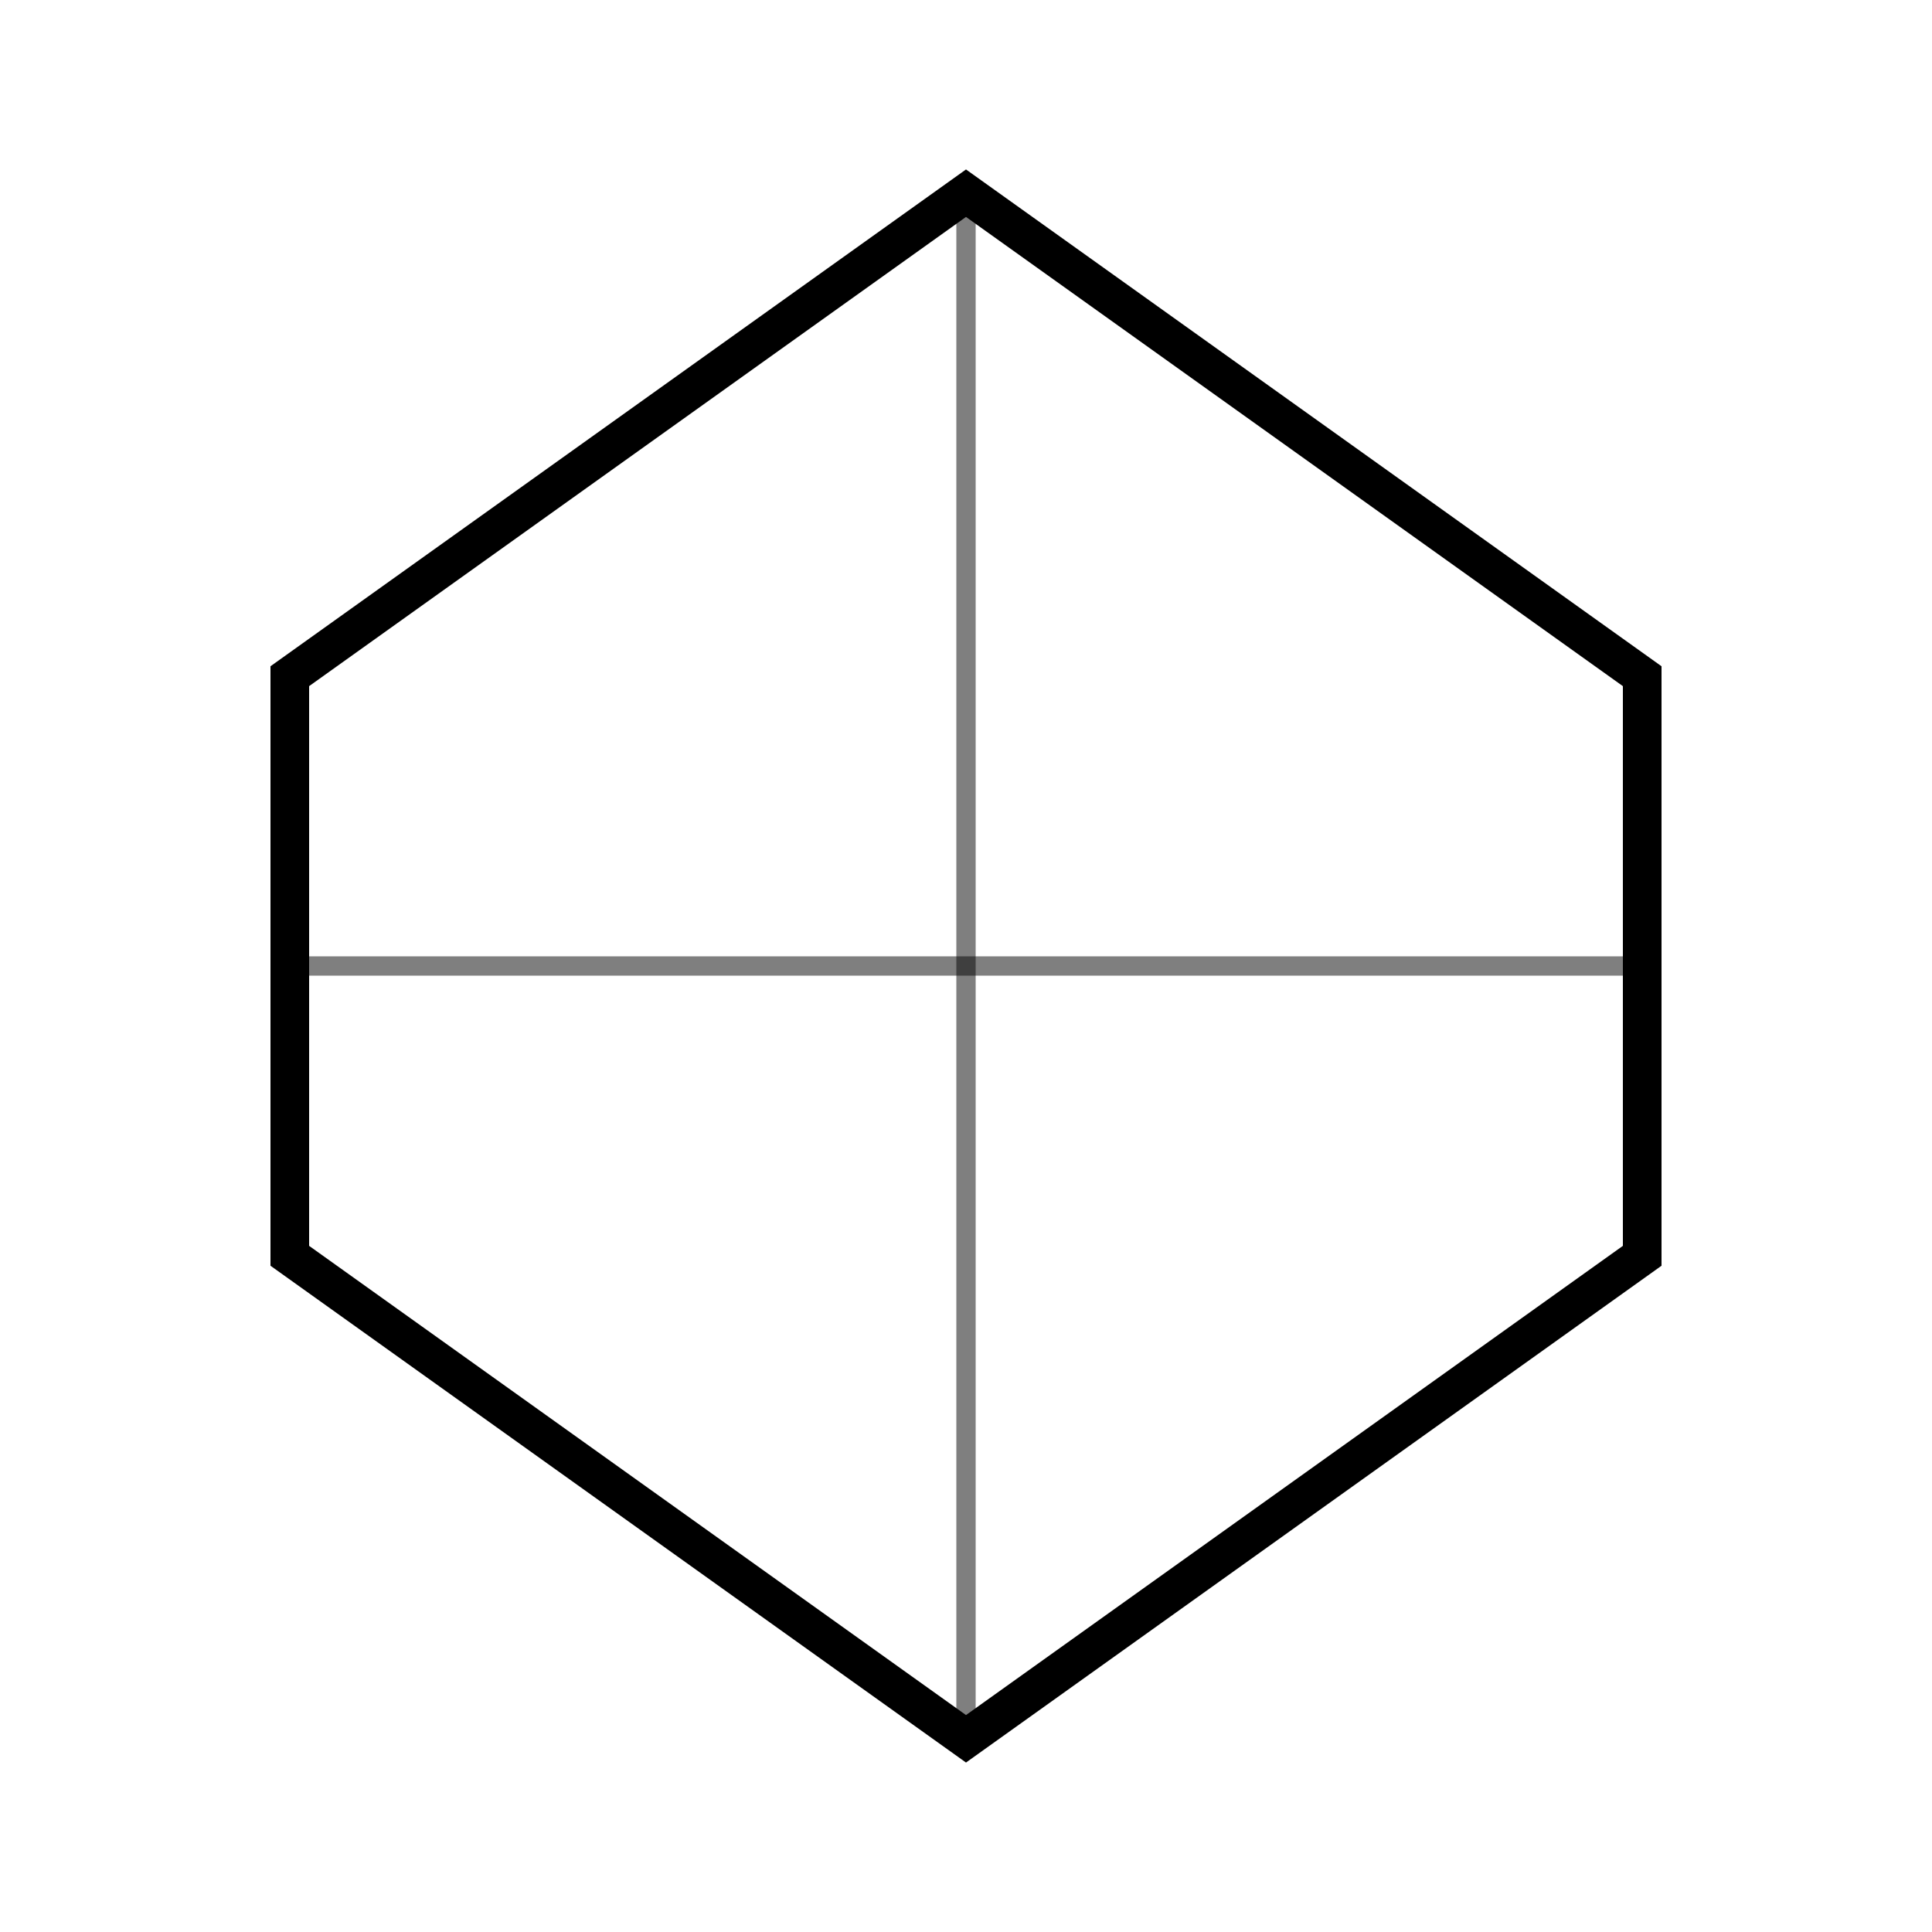
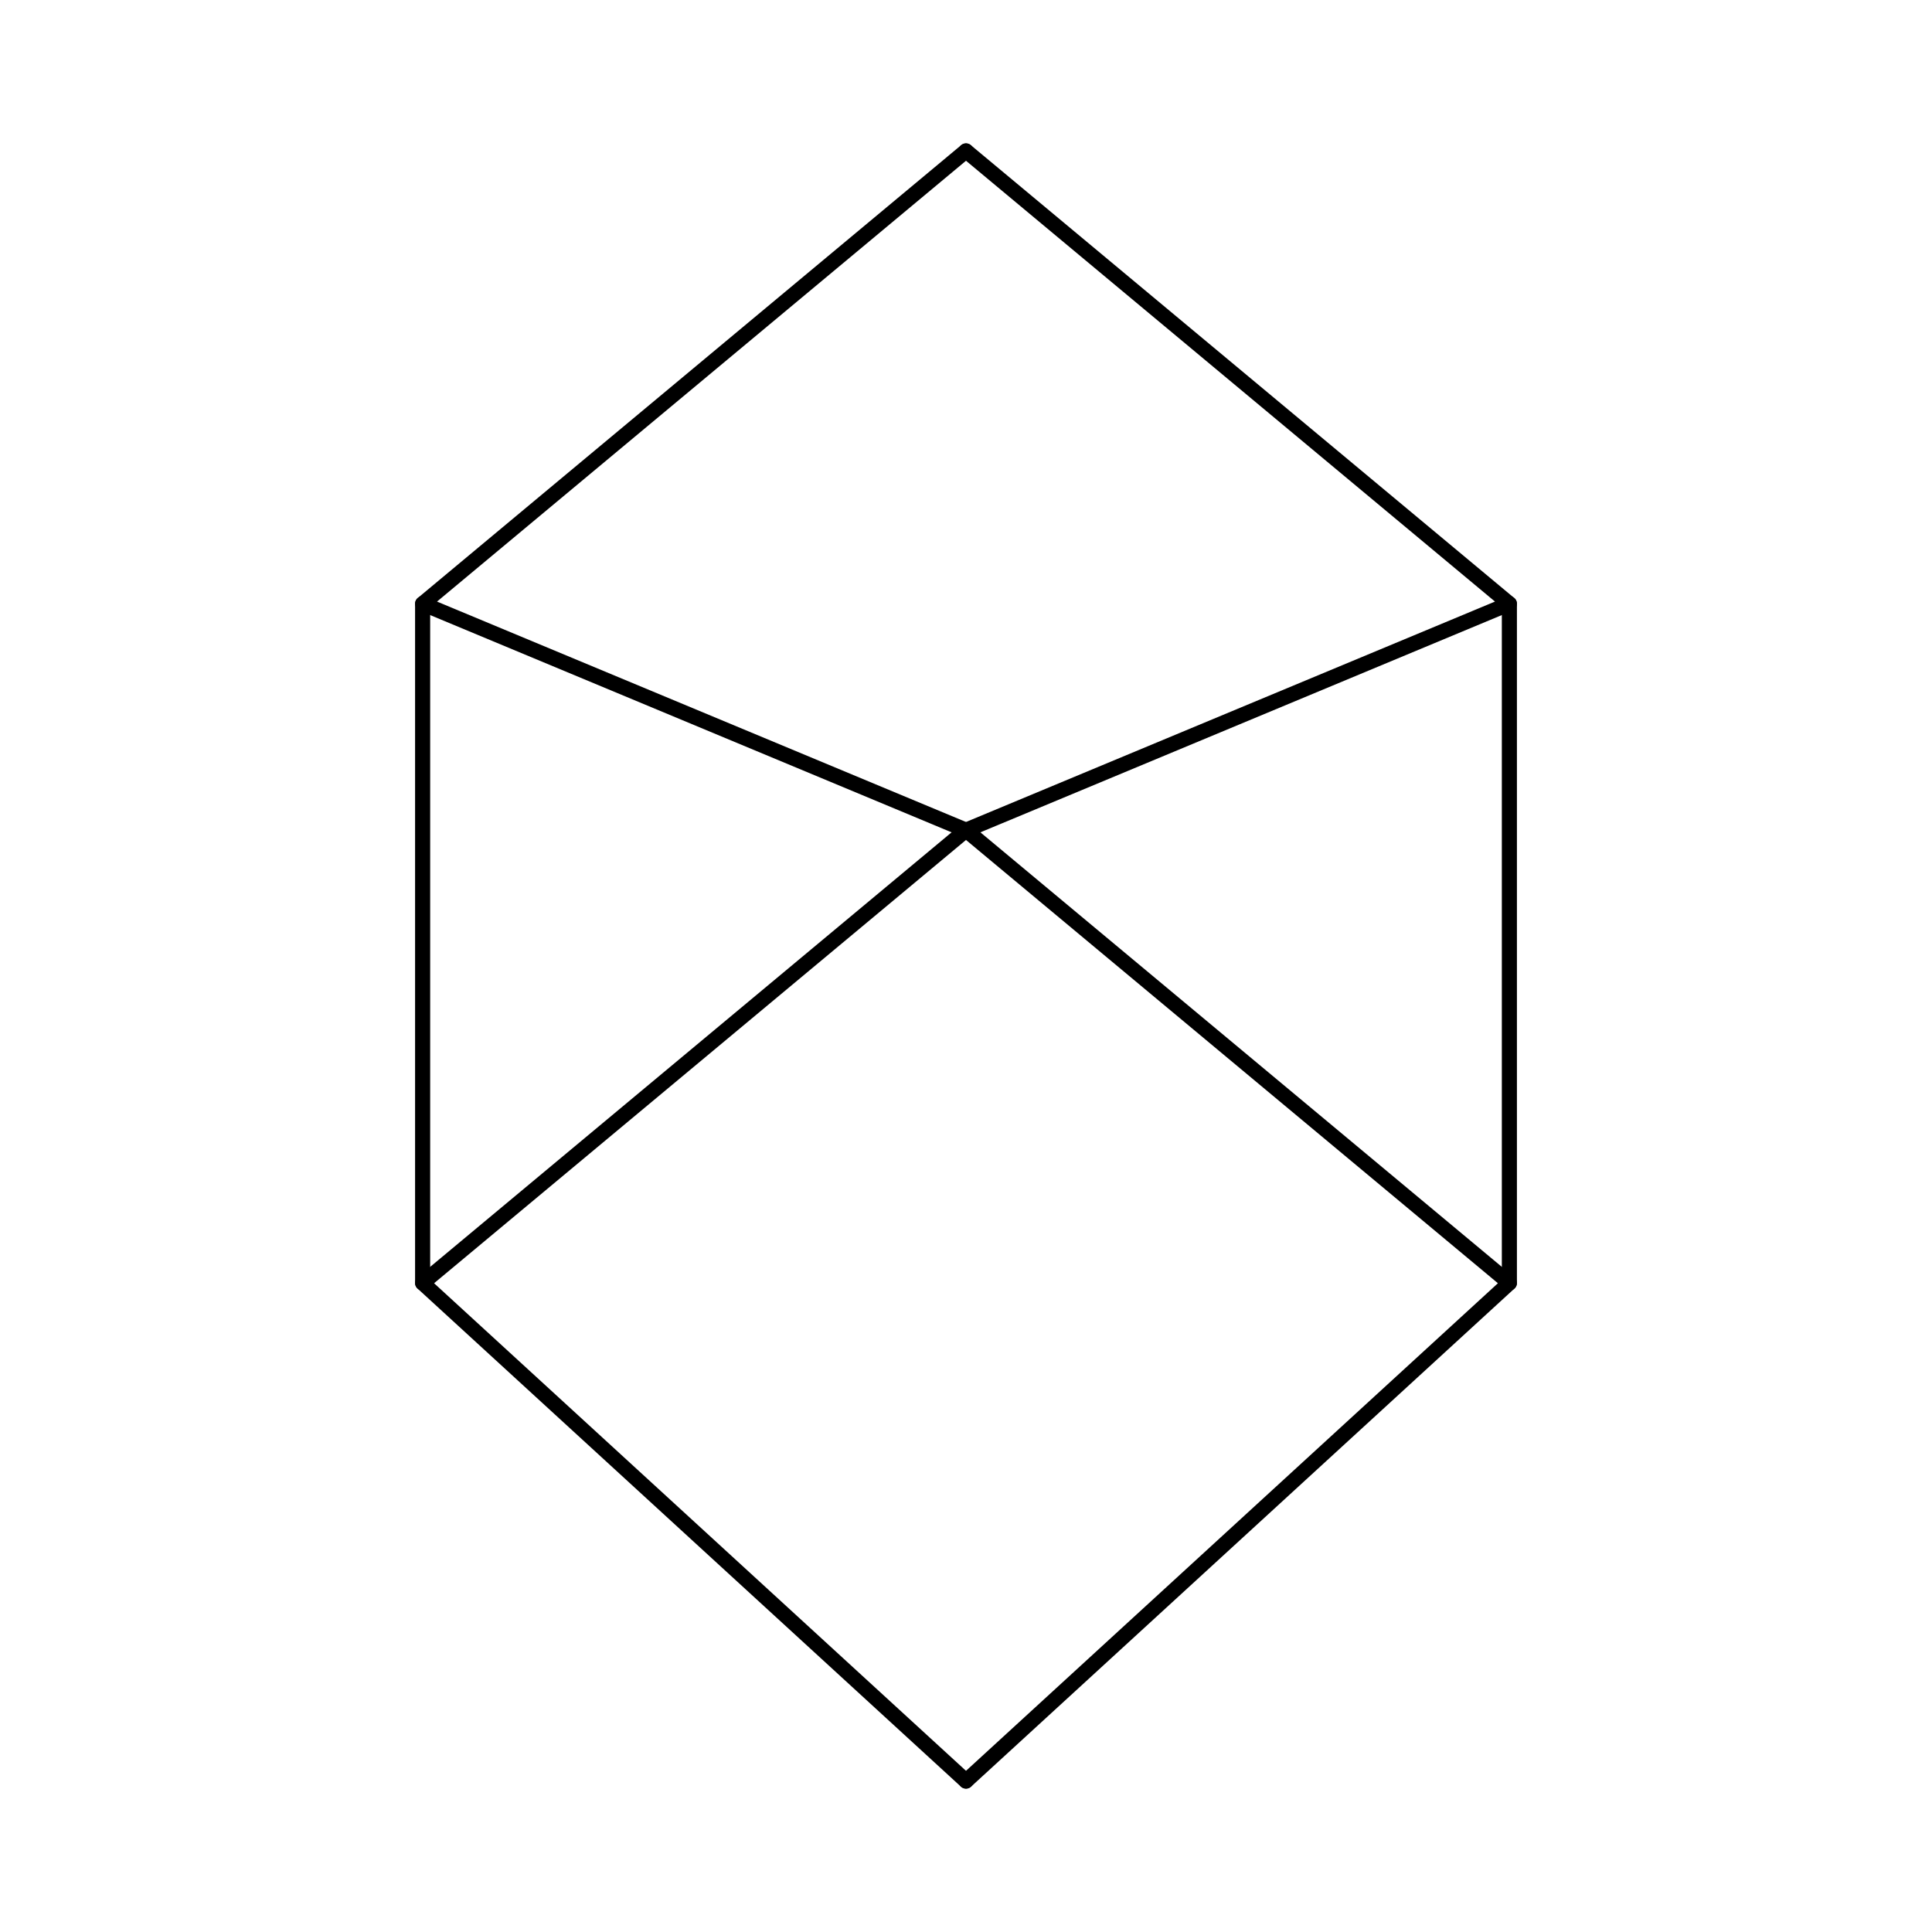
- <svg xmlns="http://www.w3.org/2000/svg" viewBox="0 0 100 100">
-   <polygon points="50,10 85,35 85,65 50,90 15,65 15,35" fill="none" stroke="currentColor" stroke-width="2" />
-   <line x1="50" y1="10" x2="50" y2="90" stroke="currentColor" stroke-width="1" opacity="0.5" />
-   <line x1="15" y1="50" x2="85" y2="50" stroke="currentColor" stroke-width="1" opacity="0.5" />
+ <svg xmlns="http://www.w3.org/2000/svg" viewBox="0 0 256 256">
+   <g fill="none" stroke="currentColor" stroke-width="2" stroke-linecap="round" stroke-linejoin="round">
+     <polyline points="128,20 200,80 128,110" />
+     <polyline points="128,20 56,80 128,110" />
+     <polyline points="128,110 200,170 128,236" />
+     <polyline points="128,110 56,170 128,236" />
+     <line x1="200" y1="80" x2="200" y2="170" />
+     <line x1="56" y1="80" x2="56" y2="170" />
+   </g>
</svg>
